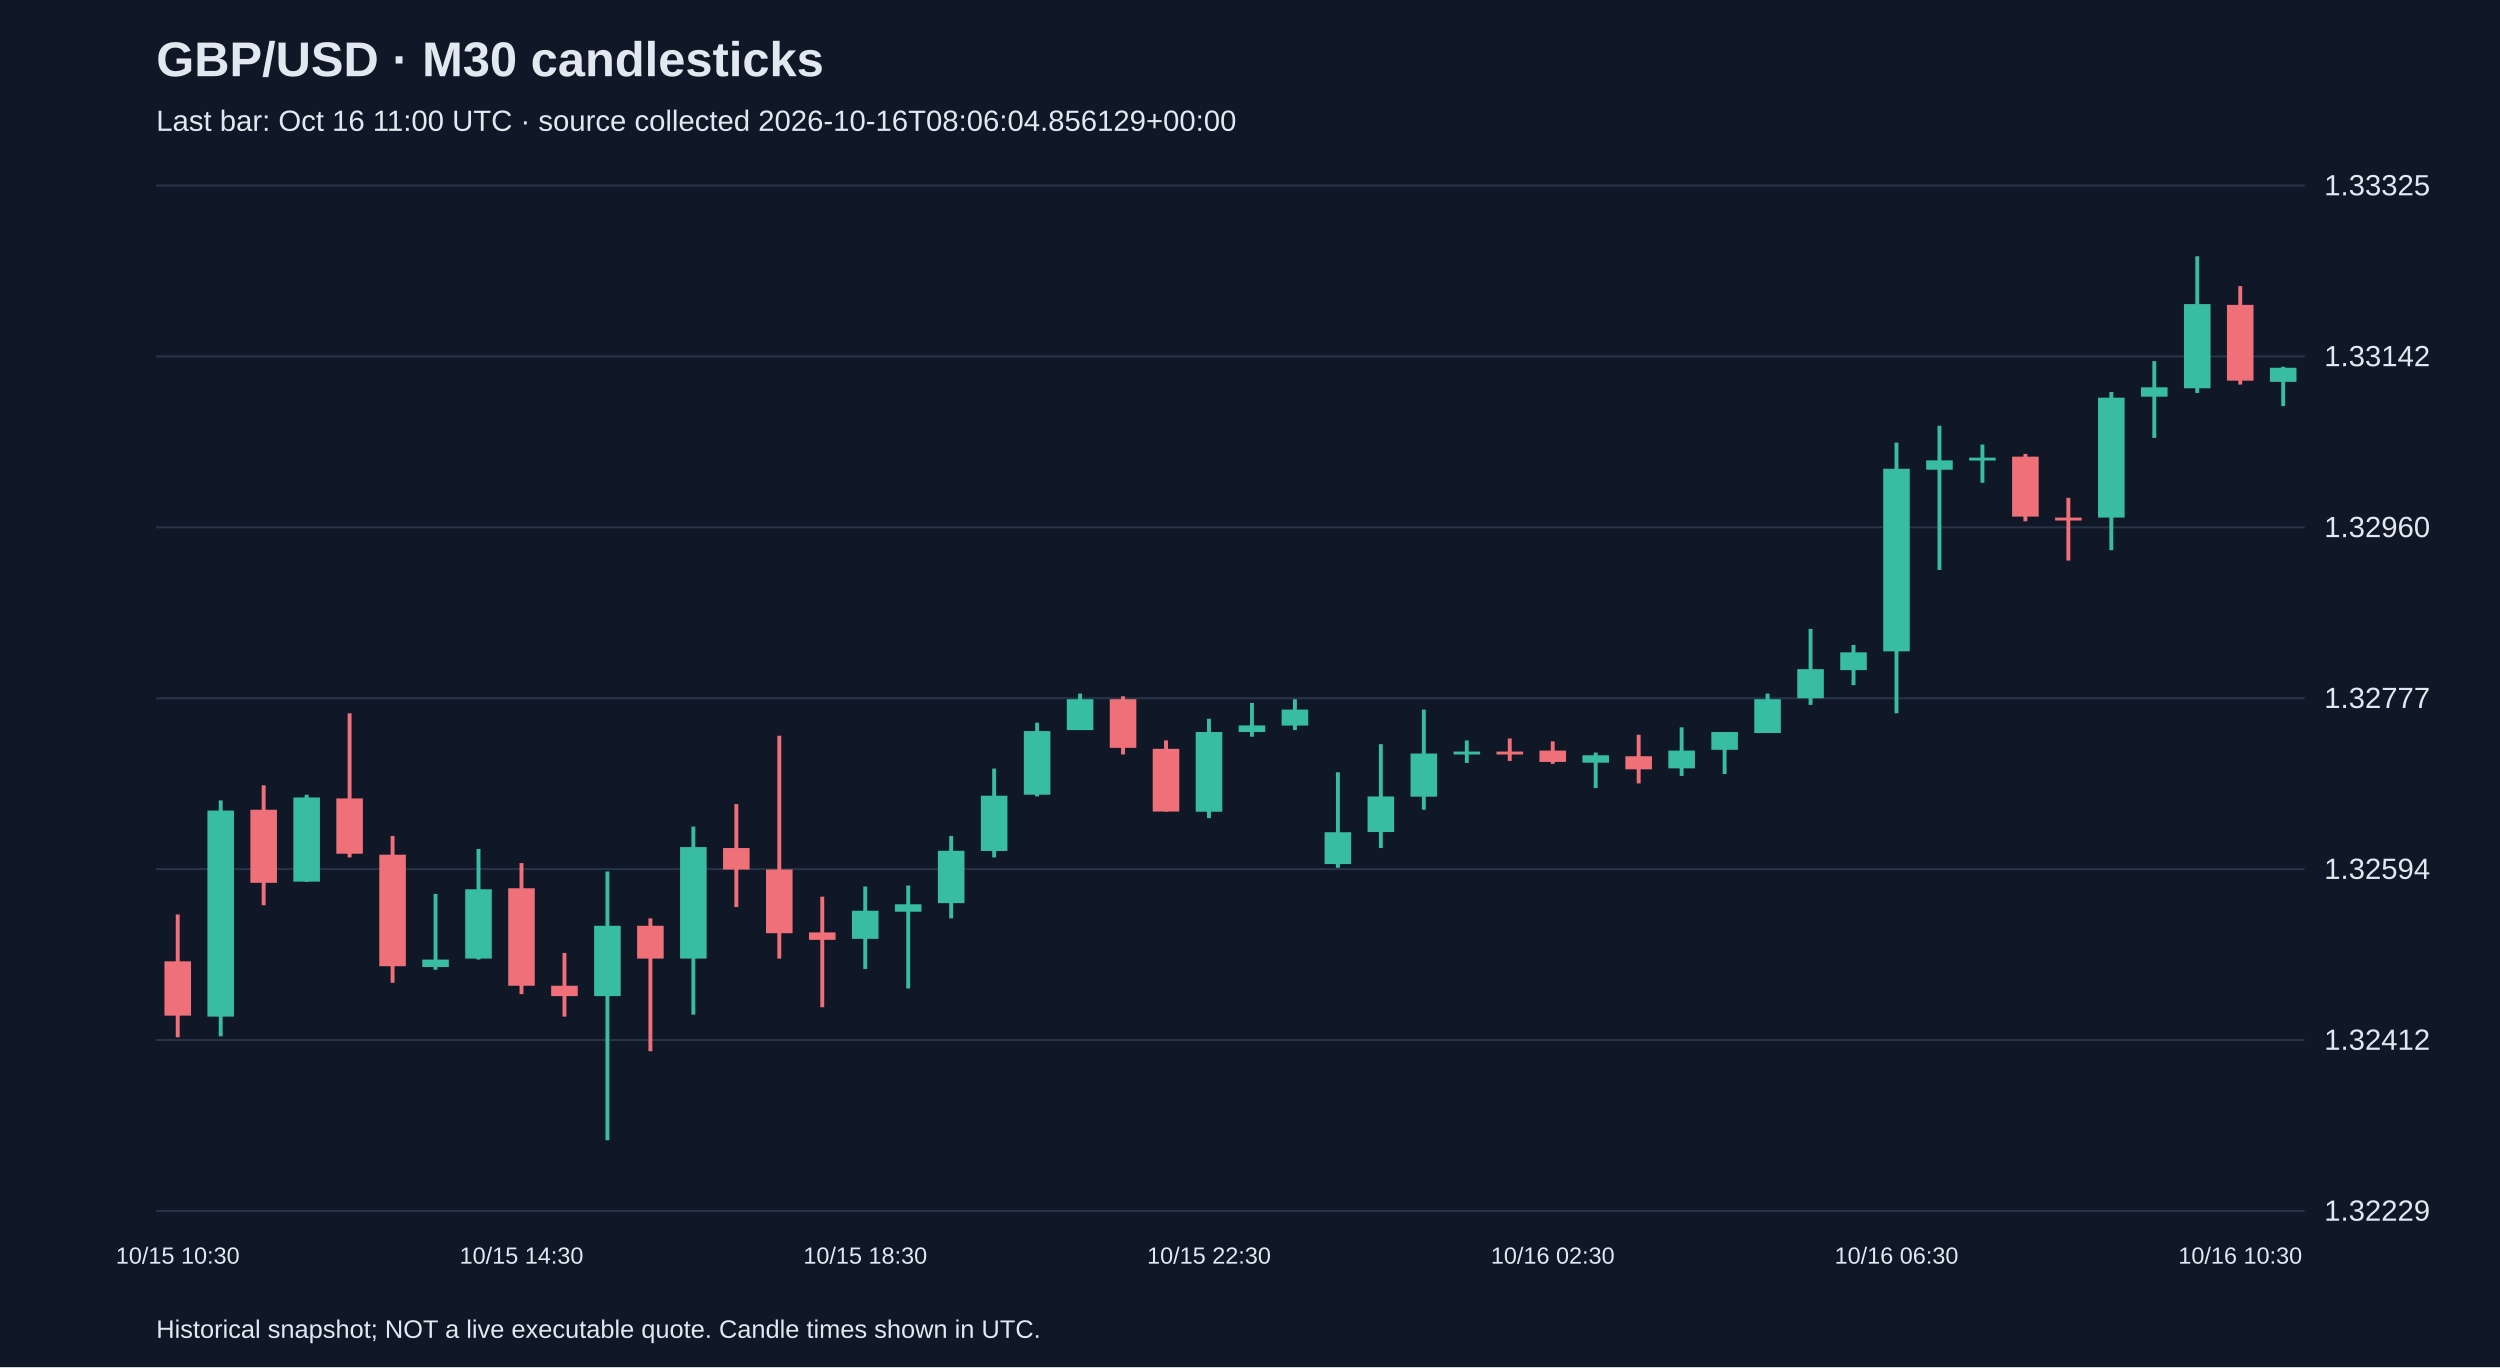
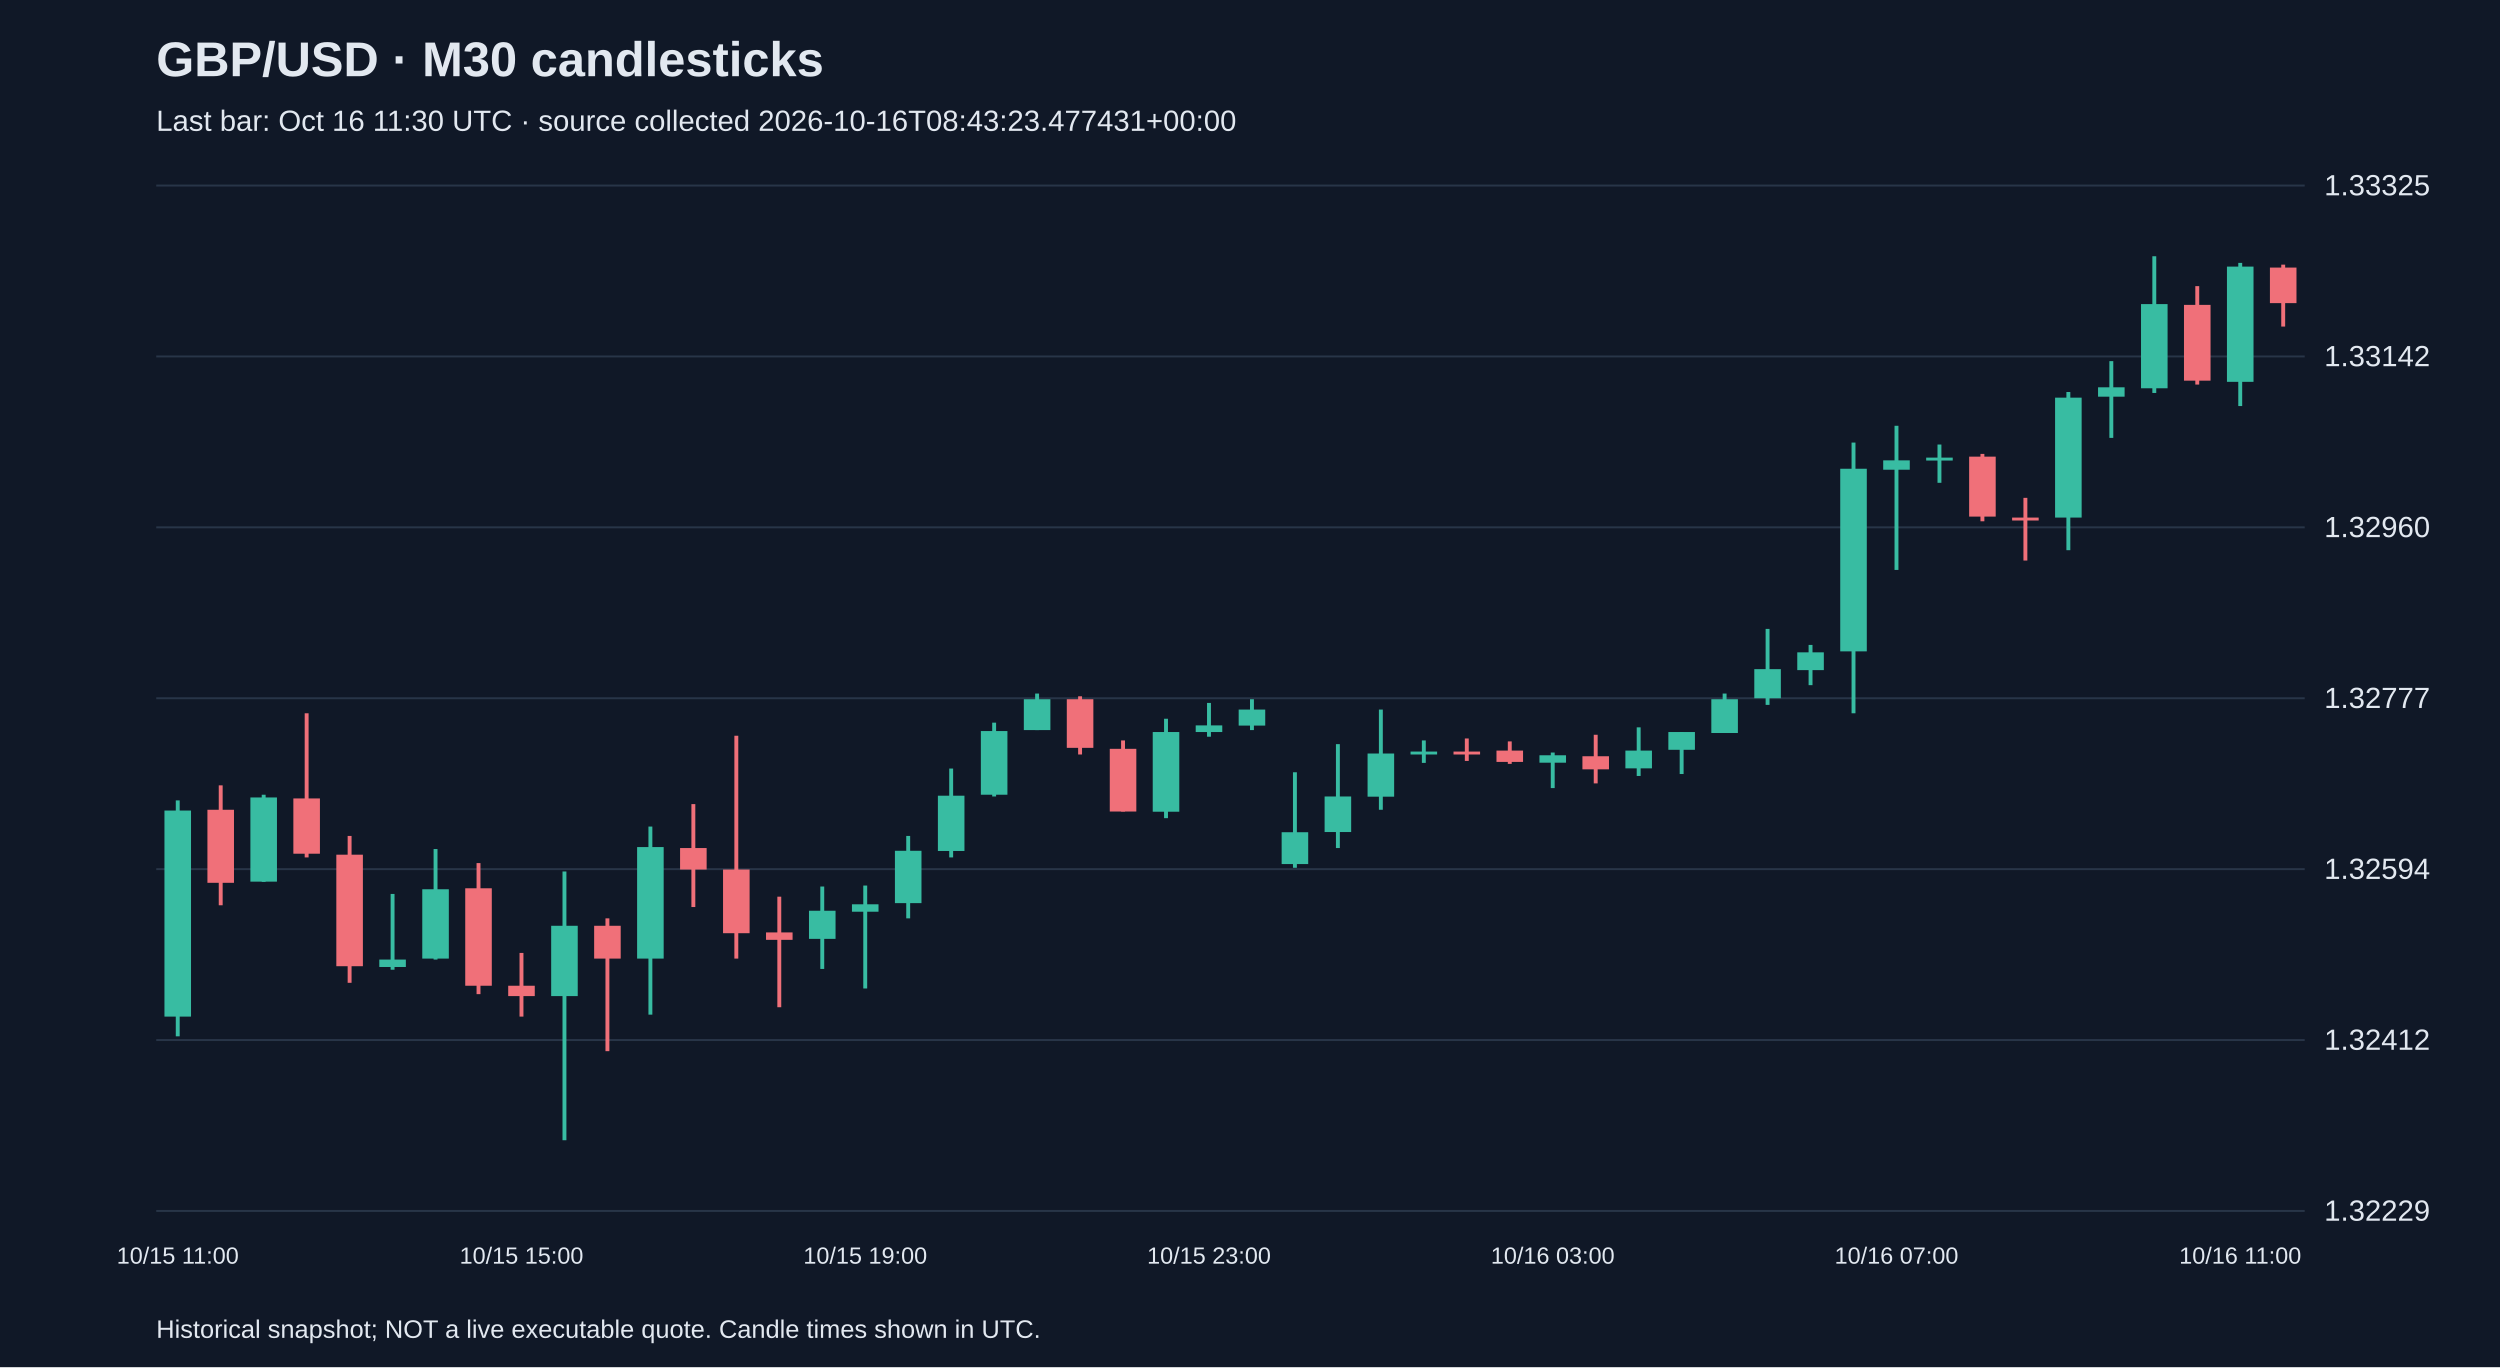
<svg xmlns="http://www.w3.org/2000/svg" viewBox="0 0 1280 700">
  <rect width="100%" height="100%" fill="#101827" />
  <style>text{font-family:Arial,sans-serif;fill:#e2e8f0}</style>
  <text x="80" y="39" font-size="25" font-weight="bold">GBP/USD · M30 candlesticks</text>
-   <text x="80" y="67" font-size="15" fill="#a6b1c5">Last bar: Oct 16 11:00 UTC · source collected 2026-10-16T08:06:04.856129+00:00</text>
+   <text x="80" y="67" font-size="15" fill="#a6b1c5">Last bar: Oct 16 11:30 UTC · source collected 2026-10-16T08:43:23.477431+00:00</text>
  <line x1="80" y1="620.0" x2="1180" y2="620.0" stroke="#283548" />
  <text x="1190" y="625.0" font-size="15">1.32229</text>
  <line x1="80" y1="532.5" x2="1180" y2="532.5" stroke="#283548" />
  <text x="1190" y="537.5" font-size="15">1.32412</text>
  <line x1="80" y1="445.0" x2="1180" y2="445.0" stroke="#283548" />
  <text x="1190" y="450.0" font-size="15">1.32594</text>
  <line x1="80" y1="357.5" x2="1180" y2="357.5" stroke="#283548" />
  <text x="1190" y="362.5" font-size="15">1.32777</text>
  <line x1="80" y1="270.0" x2="1180" y2="270.0" stroke="#283548" />
  <text x="1190" y="275.0" font-size="15">1.32960</text>
  <line x1="80" y1="182.5" x2="1180" y2="182.5" stroke="#283548" />
  <text x="1190" y="187.5" font-size="15">1.33142</text>
  <line x1="80" y1="95.0" x2="1180" y2="95.0" stroke="#283548" />
  <text x="1190" y="100.0" font-size="15">1.33325</text>
-   <line x1="91.0" y1="468.2" x2="91.0" y2="531.1" stroke="#f07079" stroke-width="2" />
-   <rect x="84.2" y="492.2" width="13.6" height="27.8" fill="#f07079" />
-   <text x="91.0" y="647" text-anchor="middle" font-size="12">10/15 10:30</text>
-   <line x1="113.0" y1="409.8" x2="113.0" y2="530.6" stroke="#38bca2" stroke-width="2" />
-   <rect x="106.2" y="415.0" width="13.6" height="105.5" fill="#38bca2" />
-   <line x1="135.0" y1="402.1" x2="135.0" y2="463.5" stroke="#f07079" stroke-width="2" />
-   <rect x="128.2" y="414.6" width="13.6" height="37.4" fill="#f07079" />
-   <line x1="157.0" y1="406.9" x2="157.0" y2="451.5" stroke="#38bca2" stroke-width="2" />
-   <rect x="150.2" y="408.3" width="13.6" height="43.1" fill="#38bca2" />
-   <line x1="179.0" y1="365.2" x2="179.0" y2="439.0" stroke="#f07079" stroke-width="2" />
-   <rect x="172.2" y="408.8" width="13.6" height="28.3" fill="#f07079" />
-   <line x1="201.0" y1="428.0" x2="201.0" y2="503.2" stroke="#f07079" stroke-width="2" />
-   <rect x="194.2" y="437.6" width="13.6" height="57.1" fill="#f07079" />
-   <line x1="223.0" y1="457.7" x2="223.0" y2="496.5" stroke="#38bca2" stroke-width="2" />
-   <rect x="216.2" y="491.3" width="13.6" height="3.8" fill="#38bca2" />
-   <line x1="245.0" y1="434.7" x2="245.0" y2="491.3" stroke="#38bca2" stroke-width="2" />
-   <rect x="238.2" y="455.3" width="13.6" height="35.5" fill="#38bca2" />
-   <line x1="267.0" y1="441.9" x2="267.0" y2="509.0" stroke="#f07079" stroke-width="2" />
-   <rect x="260.2" y="454.8" width="13.6" height="49.9" fill="#f07079" />
-   <text x="267.0" y="647" text-anchor="middle" font-size="12">10/15 14:30</text>
-   <line x1="289.0" y1="487.9" x2="289.0" y2="520.5" stroke="#f07079" stroke-width="2" />
-   <rect x="282.2" y="504.7" width="13.6" height="5.3" fill="#f07079" />
-   <line x1="311.0" y1="446.2" x2="311.0" y2="583.8" stroke="#38bca2" stroke-width="2" />
-   <rect x="304.2" y="474.0" width="13.6" height="36.0" fill="#38bca2" />
-   <line x1="333.0" y1="470.2" x2="333.0" y2="538.2" stroke="#f07079" stroke-width="2" />
-   <rect x="326.2" y="474.0" width="13.6" height="16.8" fill="#f07079" />
-   <line x1="355.0" y1="423.2" x2="355.0" y2="519.5" stroke="#38bca2" stroke-width="2" />
-   <rect x="348.2" y="433.7" width="13.6" height="57.1" fill="#38bca2" />
-   <line x1="377.0" y1="411.7" x2="377.0" y2="464.4" stroke="#f07079" stroke-width="2" />
-   <rect x="370.2" y="434.2" width="13.6" height="11.0" fill="#f07079" />
-   <line x1="399.0" y1="376.7" x2="399.0" y2="490.8" stroke="#f07079" stroke-width="2" />
-   <rect x="392.2" y="445.2" width="13.6" height="32.6" fill="#f07079" />
-   <line x1="421.0" y1="459.1" x2="421.0" y2="515.7" stroke="#f07079" stroke-width="2" />
-   <rect x="414.2" y="477.4" width="13.6" height="3.8" fill="#f07079" />
-   <line x1="443.0" y1="453.9" x2="443.0" y2="496.1" stroke="#38bca2" stroke-width="2" />
-   <rect x="436.2" y="466.3" width="13.6" height="14.4" fill="#38bca2" />
-   <text x="443.0" y="647" text-anchor="middle" font-size="12">10/15 18:30</text>
-   <line x1="465.0" y1="453.4" x2="465.0" y2="506.1" stroke="#38bca2" stroke-width="2" />
-   <rect x="458.2" y="463.0" width="13.6" height="3.8" fill="#38bca2" />
-   <line x1="487.0" y1="428.0" x2="487.0" y2="470.2" stroke="#38bca2" stroke-width="2" />
-   <rect x="480.2" y="435.6" width="13.6" height="26.8" fill="#38bca2" />
-   <line x1="509.0" y1="393.5" x2="509.0" y2="439.0" stroke="#38bca2" stroke-width="2" />
-   <rect x="502.2" y="407.4" width="13.6" height="28.3" fill="#38bca2" />
-   <line x1="531.0" y1="370.0" x2="531.0" y2="407.8" stroke="#38bca2" stroke-width="2" />
-   <rect x="524.2" y="374.3" width="13.6" height="32.6" fill="#38bca2" />
-   <line x1="553.0" y1="355.1" x2="553.0" y2="373.8" stroke="#38bca2" stroke-width="2" />
-   <rect x="546.2" y="358.0" width="13.6" height="15.8" fill="#38bca2" />
-   <line x1="575.0" y1="356.5" x2="575.0" y2="386.3" stroke="#f07079" stroke-width="2" />
-   <rect x="568.2" y="358.0" width="13.6" height="24.9" fill="#f07079" />
-   <line x1="597.0" y1="379.1" x2="597.0" y2="415.5" stroke="#f07079" stroke-width="2" />
-   <rect x="590.2" y="383.4" width="13.6" height="32.1" fill="#f07079" />
-   <line x1="619.0" y1="368.0" x2="619.0" y2="418.9" stroke="#38bca2" stroke-width="2" />
-   <rect x="612.2" y="374.8" width="13.6" height="40.8" fill="#38bca2" />
-   <text x="619.0" y="647" text-anchor="middle" font-size="12">10/15 22:30</text>
-   <line x1="641.0" y1="359.9" x2="641.0" y2="377.2" stroke="#38bca2" stroke-width="2" />
-   <rect x="634.2" y="371.4" width="13.6" height="3.4" fill="#38bca2" />
-   <line x1="663.0" y1="358.0" x2="663.0" y2="373.8" stroke="#38bca2" stroke-width="2" />
-   <rect x="656.2" y="363.3" width="13.6" height="8.2" fill="#38bca2" />
-   <line x1="685.0" y1="395.4" x2="685.0" y2="444.3" stroke="#38bca2" stroke-width="2" />
-   <rect x="678.2" y="426.1" width="13.6" height="16.3" fill="#38bca2" />
-   <line x1="707.0" y1="381.0" x2="707.0" y2="434.2" stroke="#38bca2" stroke-width="2" />
-   <rect x="700.2" y="407.8" width="13.6" height="18.2" fill="#38bca2" />
-   <line x1="729.0" y1="363.3" x2="729.0" y2="414.6" stroke="#38bca2" stroke-width="2" />
-   <rect x="722.2" y="385.8" width="13.6" height="22.1" fill="#38bca2" />
-   <line x1="751.0" y1="379.1" x2="751.0" y2="390.6" stroke="#38bca2" stroke-width="2" />
-   <rect x="744.2" y="384.8" width="13.6" height="1.5" fill="#38bca2" />
-   <line x1="773.0" y1="378.1" x2="773.0" y2="389.6" stroke="#f07079" stroke-width="2" />
-   <rect x="766.2" y="384.8" width="13.6" height="1.5" fill="#f07079" />
-   <line x1="795.0" y1="379.6" x2="795.0" y2="391.1" stroke="#f07079" stroke-width="2" />
-   <rect x="788.2" y="384.3" width="13.6" height="5.8" fill="#f07079" />
-   <text x="795.0" y="647" text-anchor="middle" font-size="12">10/16 02:30</text>
-   <line x1="817.0" y1="385.3" x2="817.0" y2="403.5" stroke="#38bca2" stroke-width="2" />
-   <rect x="810.2" y="386.7" width="13.6" height="3.8" fill="#38bca2" />
-   <line x1="839.0" y1="376.2" x2="839.0" y2="401.1" stroke="#f07079" stroke-width="2" />
-   <rect x="832.2" y="387.2" width="13.6" height="6.7" fill="#f07079" />
-   <line x1="861.0" y1="372.4" x2="861.0" y2="397.3" stroke="#38bca2" stroke-width="2" />
-   <rect x="854.2" y="384.3" width="13.6" height="9.1" fill="#38bca2" />
-   <line x1="883.0" y1="374.8" x2="883.0" y2="396.3" stroke="#38bca2" stroke-width="2" />
-   <rect x="876.2" y="374.8" width="13.6" height="9.1" fill="#38bca2" />
-   <line x1="905.0" y1="355.1" x2="905.0" y2="375.2" stroke="#38bca2" stroke-width="2" />
-   <rect x="898.2" y="358.0" width="13.6" height="17.3" fill="#38bca2" />
-   <line x1="927.0" y1="322.0" x2="927.0" y2="360.9" stroke="#38bca2" stroke-width="2" />
-   <rect x="920.2" y="342.6" width="13.6" height="14.9" fill="#38bca2" />
-   <line x1="949.0" y1="330.2" x2="949.0" y2="350.8" stroke="#38bca2" stroke-width="2" />
-   <rect x="942.2" y="334.0" width="13.6" height="9.1" fill="#38bca2" />
-   <line x1="971.0" y1="226.6" x2="971.0" y2="365.2" stroke="#38bca2" stroke-width="2" />
-   <rect x="964.2" y="240.0" width="13.6" height="93.5" fill="#38bca2" />
-   <text x="971.0" y="647" text-anchor="middle" font-size="12">10/16 06:30</text>
-   <line x1="993.0" y1="218.0" x2="993.0" y2="291.8" stroke="#38bca2" stroke-width="2" />
-   <rect x="986.2" y="235.7" width="13.6" height="4.8" fill="#38bca2" />
-   <line x1="1015.0" y1="227.6" x2="1015.0" y2="247.2" stroke="#38bca2" stroke-width="2" />
-   <rect x="1008.2" y="234.3" width="13.6" height="1.5" fill="#38bca2" />
-   <line x1="1037.0" y1="232.4" x2="1037.0" y2="266.9" stroke="#f07079" stroke-width="2" />
-   <rect x="1030.2" y="233.8" width="13.6" height="30.7" fill="#f07079" />
-   <line x1="1059.0" y1="254.9" x2="1059.0" y2="287.0" stroke="#f07079" stroke-width="2" />
-   <rect x="1052.2" y="265.0" width="13.6" height="1.5" fill="#f07079" />
-   <line x1="1081.0" y1="200.7" x2="1081.0" y2="281.7" stroke="#38bca2" stroke-width="2" />
-   <rect x="1074.2" y="203.6" width="13.6" height="61.4" fill="#38bca2" />
-   <line x1="1103.0" y1="184.9" x2="1103.0" y2="224.2" stroke="#38bca2" stroke-width="2" />
-   <rect x="1096.2" y="198.3" width="13.6" height="4.8" fill="#38bca2" />
-   <line x1="1125.0" y1="131.2" x2="1125.0" y2="201.2" stroke="#38bca2" stroke-width="2" />
-   <rect x="1118.2" y="155.7" width="13.6" height="43.1" fill="#38bca2" />
-   <line x1="1147.0" y1="146.5" x2="1147.0" y2="196.9" stroke="#f07079" stroke-width="2" />
-   <rect x="1140.2" y="156.1" width="13.6" height="38.8" fill="#f07079" />
-   <text x="1147.0" y="647" text-anchor="middle" font-size="12">10/16 10:30</text>
-   <line x1="1169.0" y1="187.8" x2="1169.0" y2="207.9" stroke="#38bca2" stroke-width="2" />
-   <rect x="1162.2" y="188.3" width="13.6" height="7.2" fill="#38bca2" />
+   <line x1="91.0" y1="409.8" x2="91.0" y2="530.6" stroke="#38bca2" stroke-width="2" />
+   <rect x="84.2" y="415.0" width="13.6" height="105.5" fill="#38bca2" />
+   <text x="91.0" y="647" text-anchor="middle" font-size="12">10/15 11:00</text>
+   <line x1="113.0" y1="402.1" x2="113.0" y2="463.5" stroke="#f07079" stroke-width="2" />
+   <rect x="106.2" y="414.6" width="13.6" height="37.4" fill="#f07079" />
+   <line x1="135.0" y1="406.9" x2="135.0" y2="451.5" stroke="#38bca2" stroke-width="2" />
+   <rect x="128.2" y="408.3" width="13.6" height="43.1" fill="#38bca2" />
+   <line x1="157.0" y1="365.2" x2="157.0" y2="439.0" stroke="#f07079" stroke-width="2" />
+   <rect x="150.2" y="408.8" width="13.6" height="28.3" fill="#f07079" />
+   <line x1="179.0" y1="428.0" x2="179.0" y2="503.2" stroke="#f07079" stroke-width="2" />
+   <rect x="172.2" y="437.6" width="13.6" height="57.1" fill="#f07079" />
+   <line x1="201.0" y1="457.7" x2="201.0" y2="496.5" stroke="#38bca2" stroke-width="2" />
+   <rect x="194.2" y="491.3" width="13.6" height="3.8" fill="#38bca2" />
+   <line x1="223.0" y1="434.7" x2="223.0" y2="491.3" stroke="#38bca2" stroke-width="2" />
+   <rect x="216.2" y="455.3" width="13.6" height="35.5" fill="#38bca2" />
+   <line x1="245.0" y1="441.9" x2="245.0" y2="509.0" stroke="#f07079" stroke-width="2" />
+   <rect x="238.2" y="454.8" width="13.6" height="49.9" fill="#f07079" />
+   <line x1="267.0" y1="487.9" x2="267.0" y2="520.5" stroke="#f07079" stroke-width="2" />
+   <rect x="260.2" y="504.7" width="13.6" height="5.3" fill="#f07079" />
+   <text x="267.0" y="647" text-anchor="middle" font-size="12">10/15 15:00</text>
+   <line x1="289.0" y1="446.2" x2="289.0" y2="583.8" stroke="#38bca2" stroke-width="2" />
+   <rect x="282.2" y="474.0" width="13.6" height="36.0" fill="#38bca2" />
+   <line x1="311.0" y1="470.2" x2="311.0" y2="538.2" stroke="#f07079" stroke-width="2" />
+   <rect x="304.2" y="474.0" width="13.6" height="16.8" fill="#f07079" />
+   <line x1="333.0" y1="423.2" x2="333.0" y2="519.5" stroke="#38bca2" stroke-width="2" />
+   <rect x="326.2" y="433.7" width="13.6" height="57.1" fill="#38bca2" />
+   <line x1="355.0" y1="411.7" x2="355.0" y2="464.4" stroke="#f07079" stroke-width="2" />
+   <rect x="348.2" y="434.2" width="13.6" height="11.0" fill="#f07079" />
+   <line x1="377.0" y1="376.7" x2="377.0" y2="490.8" stroke="#f07079" stroke-width="2" />
+   <rect x="370.2" y="445.2" width="13.6" height="32.6" fill="#f07079" />
+   <line x1="399.0" y1="459.1" x2="399.0" y2="515.7" stroke="#f07079" stroke-width="2" />
+   <rect x="392.2" y="477.4" width="13.6" height="3.8" fill="#f07079" />
+   <line x1="421.0" y1="453.9" x2="421.0" y2="496.1" stroke="#38bca2" stroke-width="2" />
+   <rect x="414.2" y="466.3" width="13.6" height="14.4" fill="#38bca2" />
+   <line x1="443.0" y1="453.4" x2="443.0" y2="506.1" stroke="#38bca2" stroke-width="2" />
+   <rect x="436.2" y="463.0" width="13.6" height="3.8" fill="#38bca2" />
+   <text x="443.0" y="647" text-anchor="middle" font-size="12">10/15 19:00</text>
+   <line x1="465.0" y1="428.0" x2="465.0" y2="470.2" stroke="#38bca2" stroke-width="2" />
+   <rect x="458.2" y="435.6" width="13.6" height="26.8" fill="#38bca2" />
+   <line x1="487.0" y1="393.5" x2="487.0" y2="439.0" stroke="#38bca2" stroke-width="2" />
+   <rect x="480.2" y="407.4" width="13.6" height="28.3" fill="#38bca2" />
+   <line x1="509.0" y1="370.0" x2="509.0" y2="407.8" stroke="#38bca2" stroke-width="2" />
+   <rect x="502.2" y="374.3" width="13.6" height="32.6" fill="#38bca2" />
+   <line x1="531.0" y1="355.1" x2="531.0" y2="373.8" stroke="#38bca2" stroke-width="2" />
+   <rect x="524.2" y="358.0" width="13.6" height="15.8" fill="#38bca2" />
+   <line x1="553.0" y1="356.5" x2="553.0" y2="386.3" stroke="#f07079" stroke-width="2" />
+   <rect x="546.2" y="358.0" width="13.6" height="24.9" fill="#f07079" />
+   <line x1="575.0" y1="379.1" x2="575.0" y2="415.5" stroke="#f07079" stroke-width="2" />
+   <rect x="568.2" y="383.4" width="13.6" height="32.1" fill="#f07079" />
+   <line x1="597.0" y1="368.0" x2="597.0" y2="418.9" stroke="#38bca2" stroke-width="2" />
+   <rect x="590.2" y="374.8" width="13.6" height="40.8" fill="#38bca2" />
+   <line x1="619.0" y1="359.9" x2="619.0" y2="377.2" stroke="#38bca2" stroke-width="2" />
+   <rect x="612.2" y="371.4" width="13.6" height="3.4" fill="#38bca2" />
+   <text x="619.0" y="647" text-anchor="middle" font-size="12">10/15 23:00</text>
+   <line x1="641.0" y1="358.0" x2="641.0" y2="373.8" stroke="#38bca2" stroke-width="2" />
+   <rect x="634.2" y="363.3" width="13.6" height="8.2" fill="#38bca2" />
+   <line x1="663.0" y1="395.4" x2="663.0" y2="444.3" stroke="#38bca2" stroke-width="2" />
+   <rect x="656.2" y="426.1" width="13.6" height="16.3" fill="#38bca2" />
+   <line x1="685.0" y1="381.0" x2="685.0" y2="434.2" stroke="#38bca2" stroke-width="2" />
+   <rect x="678.2" y="407.8" width="13.6" height="18.2" fill="#38bca2" />
+   <line x1="707.0" y1="363.3" x2="707.0" y2="414.6" stroke="#38bca2" stroke-width="2" />
+   <rect x="700.2" y="385.8" width="13.6" height="22.1" fill="#38bca2" />
+   <line x1="729.0" y1="379.1" x2="729.0" y2="390.6" stroke="#38bca2" stroke-width="2" />
+   <rect x="722.2" y="384.8" width="13.6" height="1.5" fill="#38bca2" />
+   <line x1="751.0" y1="378.1" x2="751.0" y2="389.6" stroke="#f07079" stroke-width="2" />
+   <rect x="744.2" y="384.8" width="13.6" height="1.5" fill="#f07079" />
+   <line x1="773.0" y1="379.6" x2="773.0" y2="391.1" stroke="#f07079" stroke-width="2" />
+   <rect x="766.2" y="384.3" width="13.6" height="5.8" fill="#f07079" />
+   <line x1="795.0" y1="385.3" x2="795.0" y2="403.5" stroke="#38bca2" stroke-width="2" />
+   <rect x="788.2" y="386.7" width="13.6" height="3.8" fill="#38bca2" />
+   <text x="795.0" y="647" text-anchor="middle" font-size="12">10/16 03:00</text>
+   <line x1="817.0" y1="376.2" x2="817.0" y2="401.1" stroke="#f07079" stroke-width="2" />
+   <rect x="810.2" y="387.2" width="13.6" height="6.7" fill="#f07079" />
+   <line x1="839.0" y1="372.4" x2="839.0" y2="397.3" stroke="#38bca2" stroke-width="2" />
+   <rect x="832.2" y="384.3" width="13.6" height="9.1" fill="#38bca2" />
+   <line x1="861.0" y1="374.8" x2="861.0" y2="396.3" stroke="#38bca2" stroke-width="2" />
+   <rect x="854.2" y="374.8" width="13.6" height="9.1" fill="#38bca2" />
+   <line x1="883.0" y1="355.1" x2="883.0" y2="375.2" stroke="#38bca2" stroke-width="2" />
+   <rect x="876.2" y="358.0" width="13.6" height="17.3" fill="#38bca2" />
+   <line x1="905.0" y1="322.0" x2="905.0" y2="360.9" stroke="#38bca2" stroke-width="2" />
+   <rect x="898.2" y="342.6" width="13.6" height="14.9" fill="#38bca2" />
+   <line x1="927.0" y1="330.2" x2="927.0" y2="350.8" stroke="#38bca2" stroke-width="2" />
+   <rect x="920.2" y="334.0" width="13.6" height="9.1" fill="#38bca2" />
+   <line x1="949.0" y1="226.6" x2="949.0" y2="365.2" stroke="#38bca2" stroke-width="2" />
+   <rect x="942.2" y="240.0" width="13.6" height="93.5" fill="#38bca2" />
+   <line x1="971.0" y1="218.0" x2="971.0" y2="291.8" stroke="#38bca2" stroke-width="2" />
+   <rect x="964.2" y="235.7" width="13.6" height="4.8" fill="#38bca2" />
+   <text x="971.0" y="647" text-anchor="middle" font-size="12">10/16 07:00</text>
+   <line x1="993.0" y1="227.6" x2="993.0" y2="247.2" stroke="#38bca2" stroke-width="2" />
+   <rect x="986.2" y="234.3" width="13.6" height="1.5" fill="#38bca2" />
+   <line x1="1015.0" y1="232.4" x2="1015.0" y2="266.9" stroke="#f07079" stroke-width="2" />
+   <rect x="1008.2" y="233.8" width="13.6" height="30.7" fill="#f07079" />
+   <line x1="1037.0" y1="254.9" x2="1037.0" y2="287.0" stroke="#f07079" stroke-width="2" />
+   <rect x="1030.2" y="265.0" width="13.6" height="1.5" fill="#f07079" />
+   <line x1="1059.0" y1="200.7" x2="1059.0" y2="281.7" stroke="#38bca2" stroke-width="2" />
+   <rect x="1052.2" y="203.6" width="13.6" height="61.4" fill="#38bca2" />
+   <line x1="1081.0" y1="184.9" x2="1081.0" y2="224.2" stroke="#38bca2" stroke-width="2" />
+   <rect x="1074.2" y="198.3" width="13.6" height="4.8" fill="#38bca2" />
+   <line x1="1103.0" y1="131.2" x2="1103.0" y2="201.2" stroke="#38bca2" stroke-width="2" />
+   <rect x="1096.2" y="155.7" width="13.6" height="43.1" fill="#38bca2" />
+   <line x1="1125.0" y1="146.5" x2="1125.0" y2="196.9" stroke="#f07079" stroke-width="2" />
+   <rect x="1118.2" y="156.1" width="13.6" height="38.8" fill="#f07079" />
+   <line x1="1147.0" y1="134.6" x2="1147.0" y2="207.9" stroke="#38bca2" stroke-width="2" />
+   <rect x="1140.2" y="136.5" width="13.6" height="59.0" fill="#38bca2" />
+   <text x="1147.0" y="647" text-anchor="middle" font-size="12">10/16 11:00</text>
+   <line x1="1169.0" y1="135.5" x2="1169.0" y2="167.2" stroke="#f07079" stroke-width="2" />
+   <rect x="1162.2" y="137.0" width="13.6" height="18.2" fill="#f07079" />
  <text x="80" y="685" font-size="13">Historical snapshot; NOT a live executable quote. Candle times shown in UTC.</text>
</svg>
